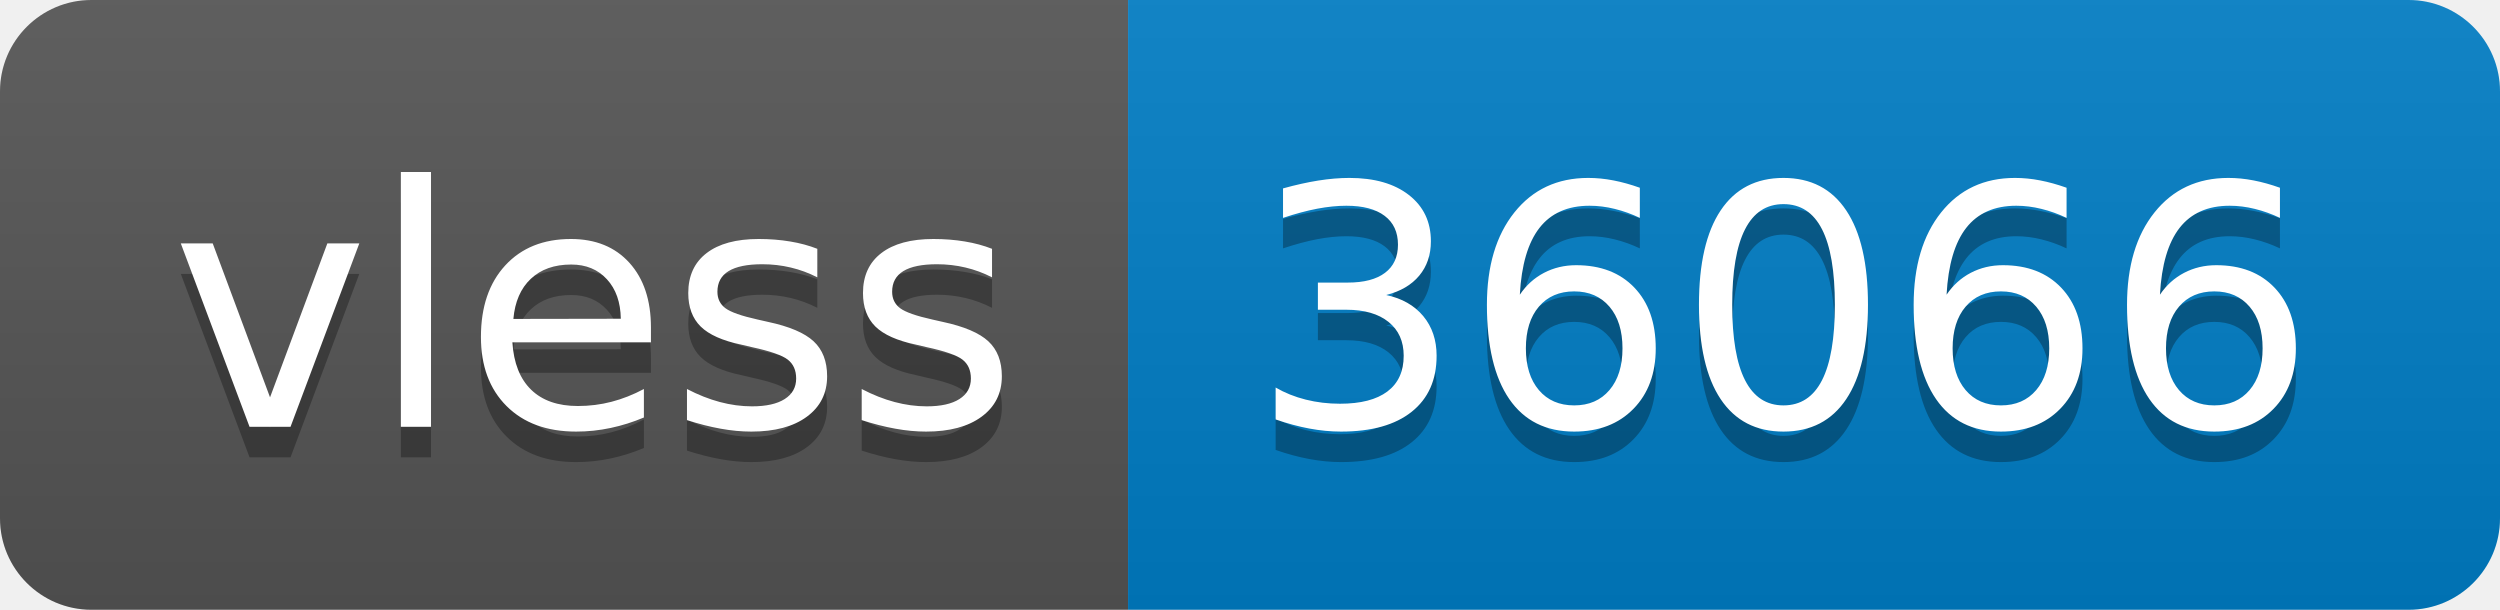
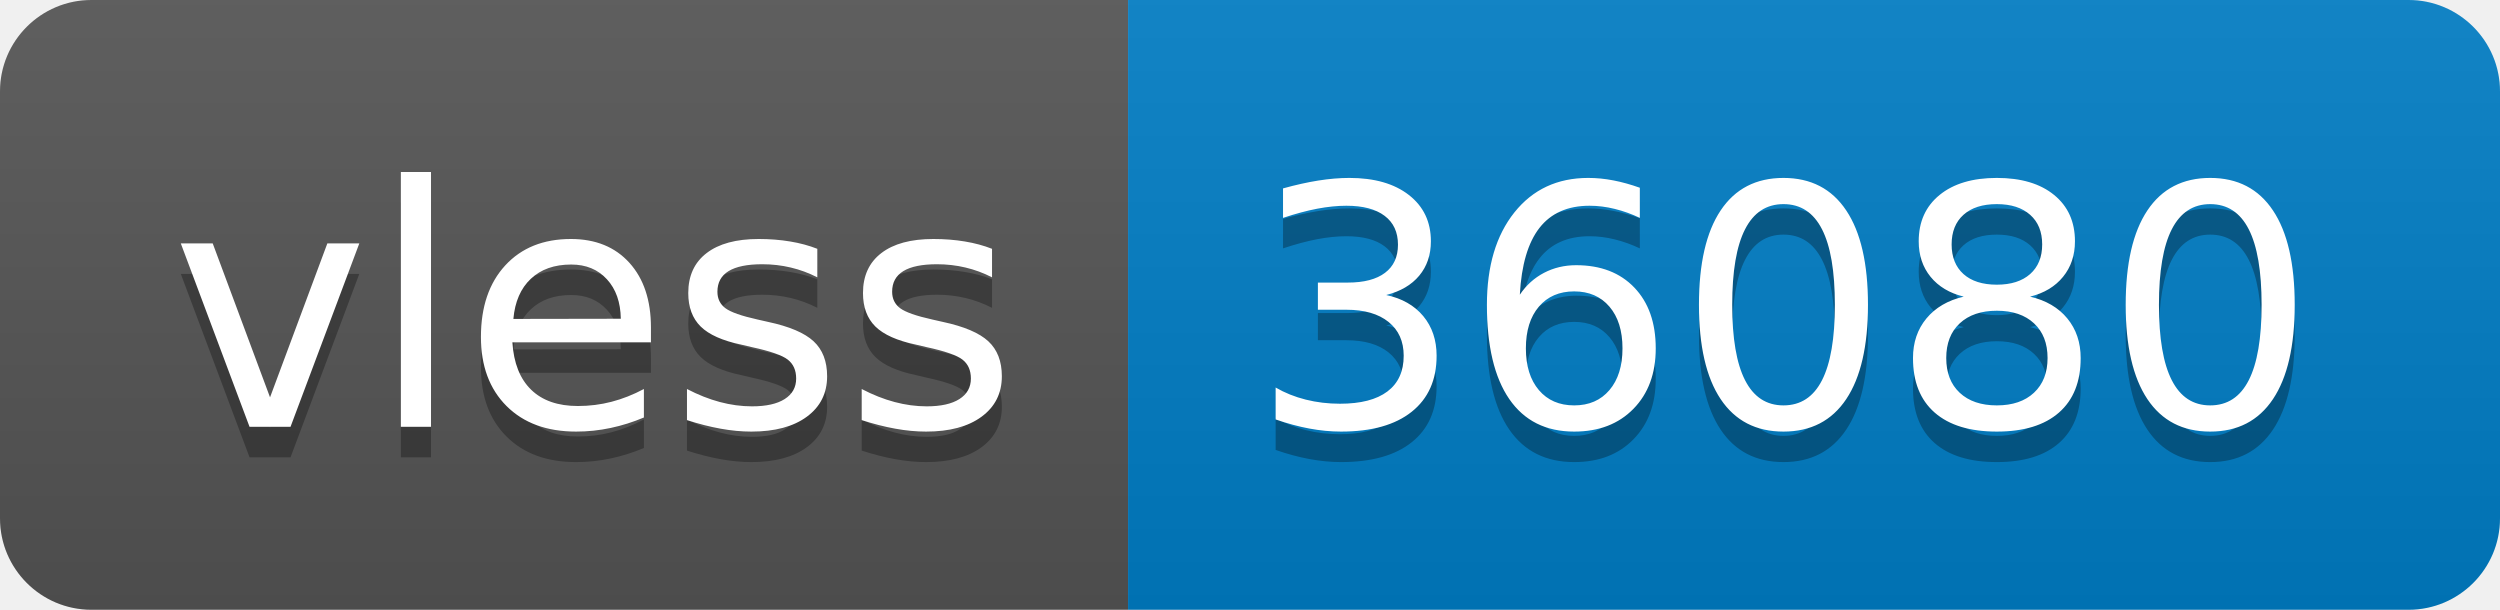
- <svg xmlns="http://www.w3.org/2000/svg" width="82" height="20" role="img" aria-label="vless: 36066">
+ <svg xmlns="http://www.w3.org/2000/svg" width="82" height="20" role="img" aria-label="vless: 36080">
  <linearGradient id="s" x2="0" y2="100%">
    <stop offset="0" stop-color="#bbb" stop-opacity=".1" />
    <stop offset="1" stop-opacity=".1" />
  </linearGradient>
  <clipPath id="r">
    <rect width="82" height="20" rx="3" fill="#fff" />
  </clipPath>
  <g clip-path="url(#r)">
    <rect width="37" height="20" fill="#555" />
    <rect x="37" width="45" height="20" fill="#007ec6" />
    <rect width="82" height="20" fill="url(#s)" />
  </g>
  <g fill="#fff" text-anchor="middle" font-family="Verdana,Geneva,DejaVu Sans,sans-serif" text-rendering="geometricPrecision" font-size="110">
    <text aria-hidden="true" x="195" y="150" fill="#010101" fill-opacity=".3" transform="scale(.1)" textLength="270">vless</text>
    <text x="195" y="140" transform="scale(.1)" fill="#fff" textLength="270">vless</text>
-     <text aria-hidden="true" x="585" y="150" fill="#010101" fill-opacity=".3" transform="scale(.1)" textLength="350">36066</text>
-     <text x="585" y="140" transform="scale(.1)" fill="#fff" textLength="350">36066</text>
+     <text aria-hidden="true" x="585" y="150" fill="#010101" fill-opacity=".3" transform="scale(.1)" textLength="350">36080</text>
+     <text x="585" y="140" transform="scale(.1)" fill="#fff" textLength="350">36080</text>
  </g>
</svg>
